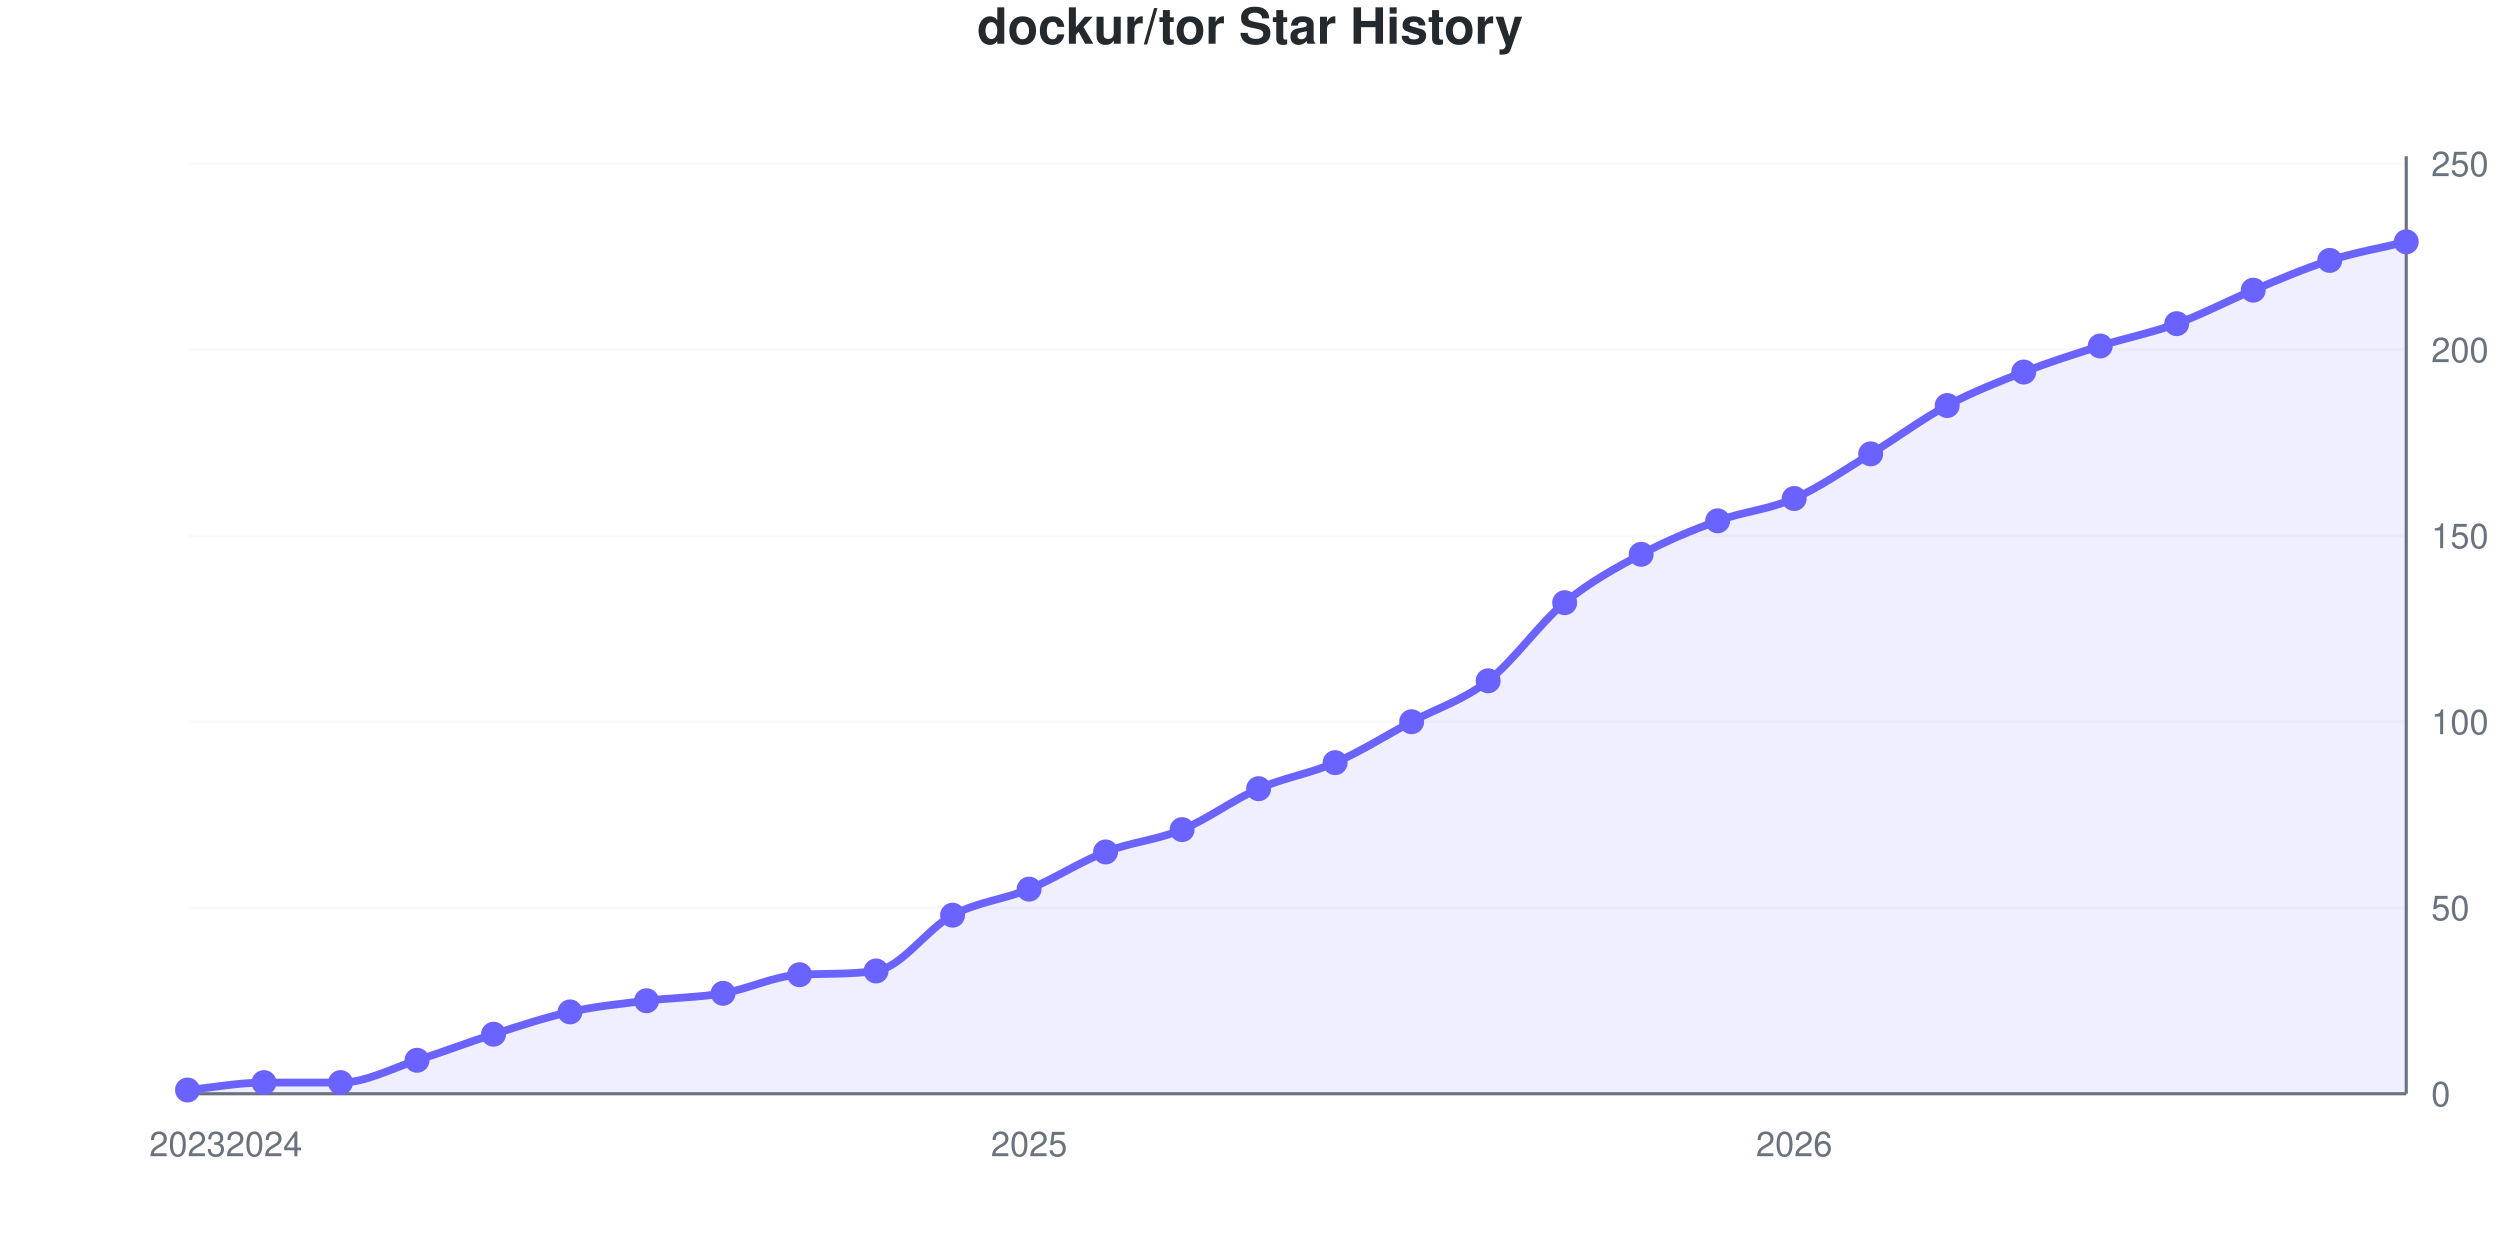
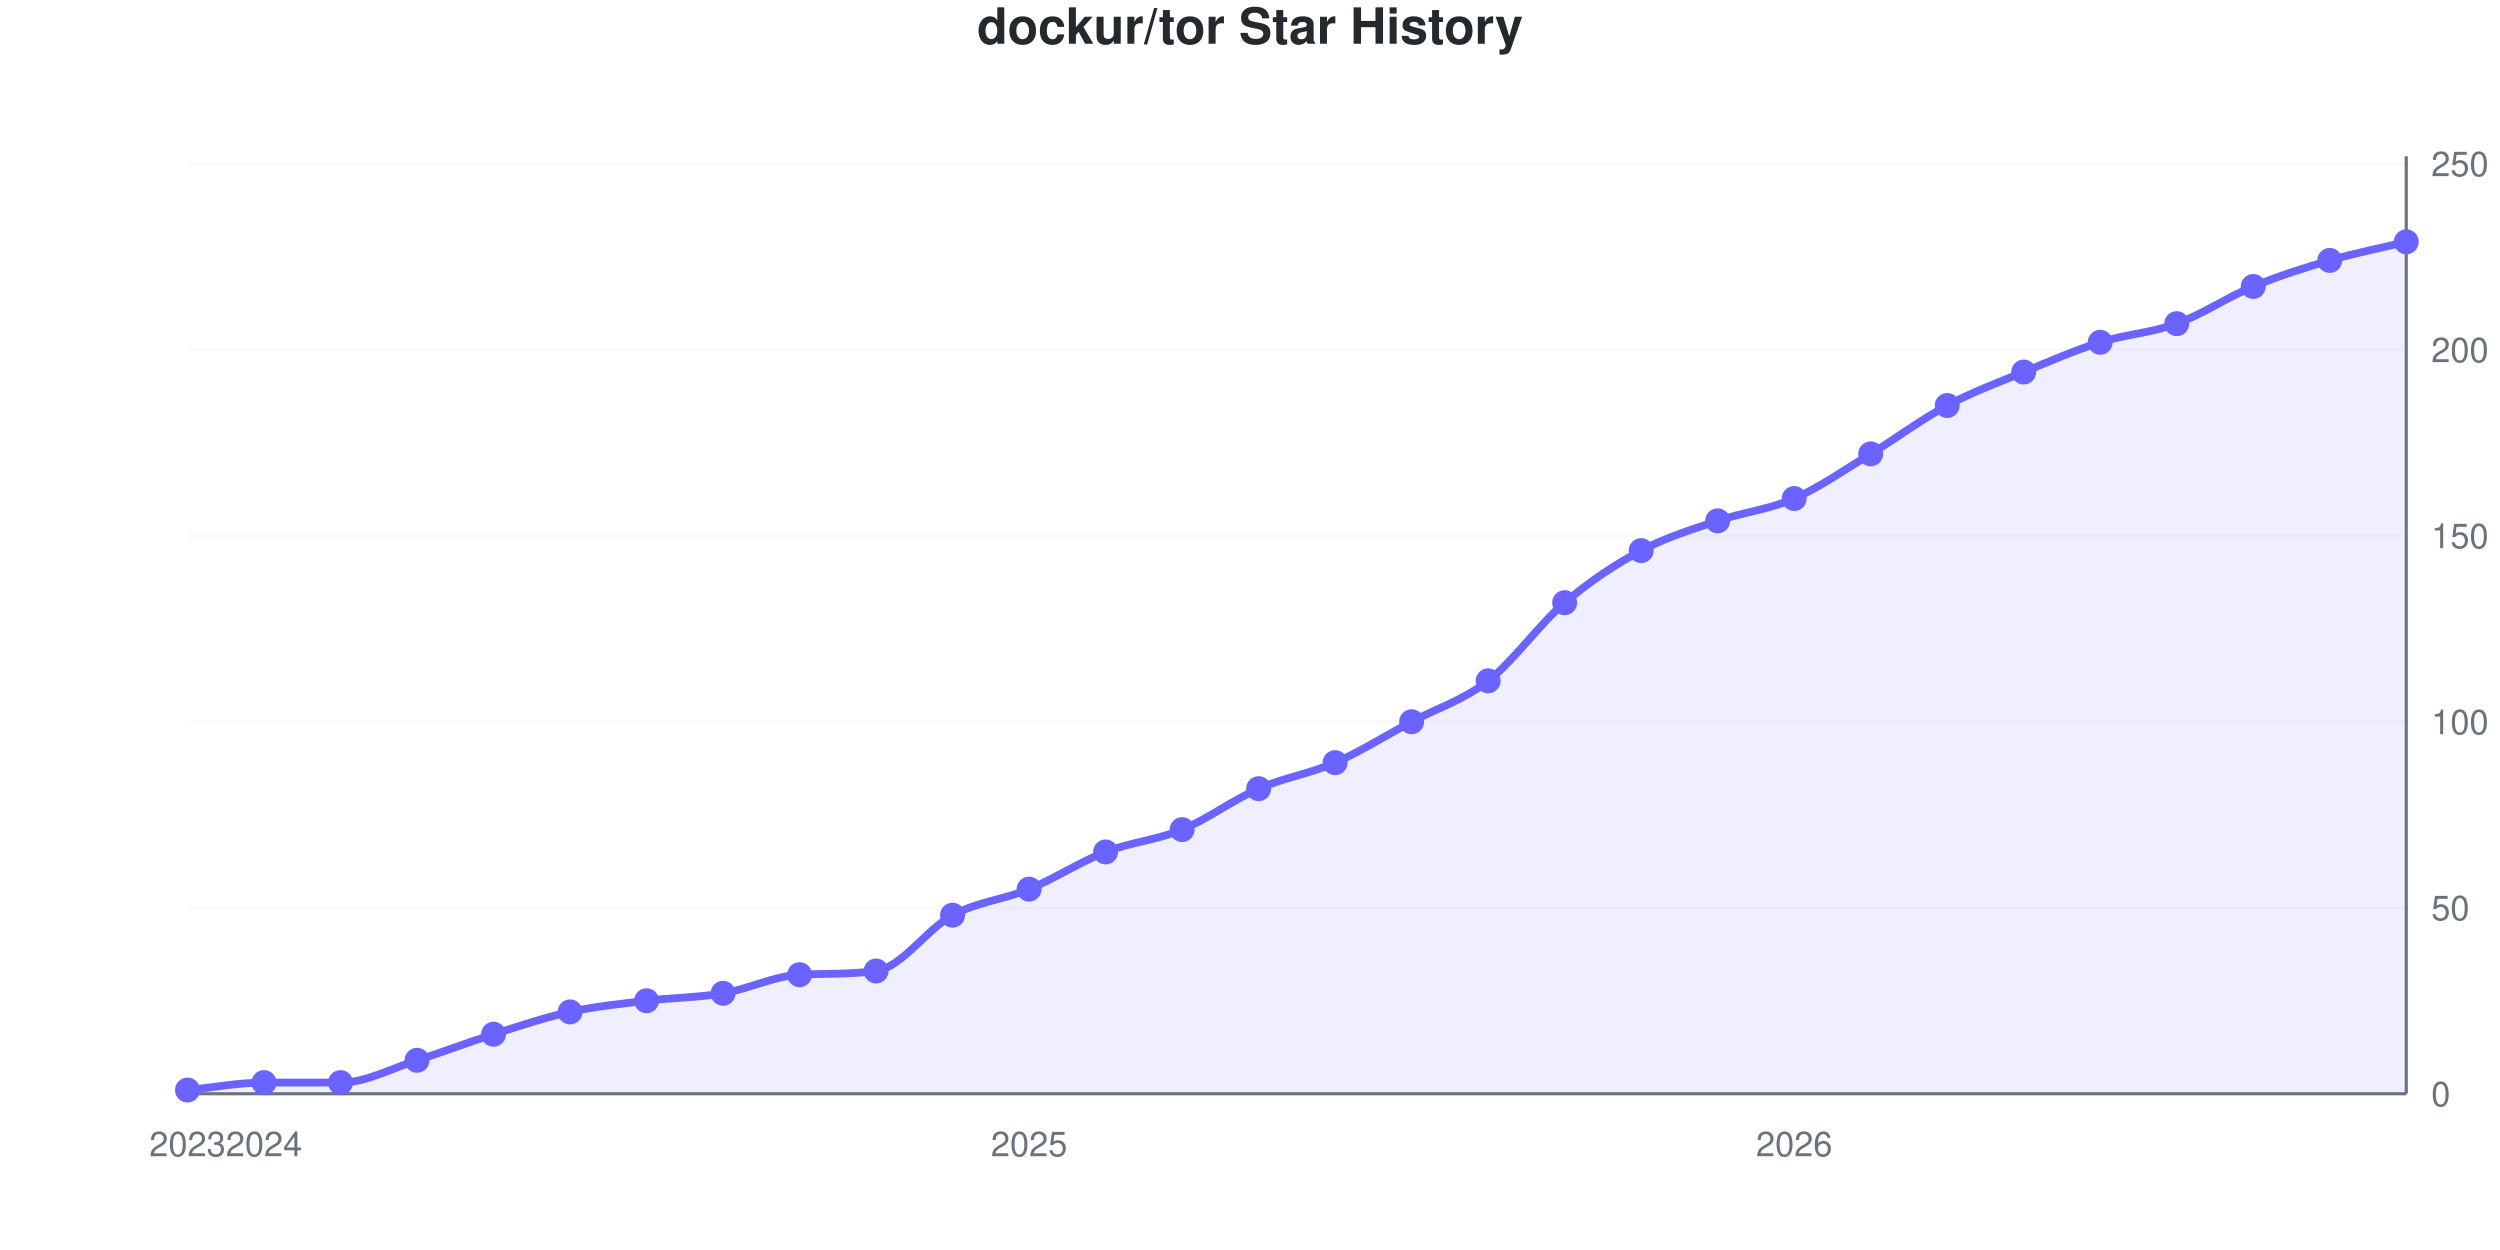
<svg xmlns="http://www.w3.org/2000/svg" viewBox="0 0 800 400" width="800" height="400" role="img">
  <style>
    @media (prefers-reduced-motion: no-preference) {
      @keyframes drawLine {
        to { stroke-dashoffset: 0; }
      }
      @keyframes fadeInPoint {
        0% { opacity: 0; }
        100% { opacity: 1; }
      }
      .data-line-0 {
        stroke-dasharray: 1162;
        stroke-dashoffset: 1162;
        animation: drawLine 2s ease-out forwards;
      }
      .data-point {
        opacity: 0;
        animation: fadeInPoint 0.5s ease-out forwards;
      }
    }
    .chart-bg { fill: #fff; }
    .chart-text { fill: #24292e; }
    .chart-muted { fill: #6a737d; }
    .chart-grid { stroke: #eee; }
    .chart-axis { stroke: #6a737d; }
    @media (prefers-color-scheme: dark) {
      .chart-bg { fill: #0d1117; }
      .chart-text { fill: #e6edf3; }
      .chart-muted { fill: #8b949e; }
      .chart-grid { stroke: #21262d; }
      .chart-axis { stroke: #8b949e; }
    }
  </style>
  <rect width="800" height="400" class="chart-bg" />
  <text x="400" y="14" text-anchor="middle" class="chart-text" font-size="16" font-weight="bold" font-family="-apple-system, BlinkMacSystemFont, 'Segoe UI', Helvetica, Arial, sans-serif">dockur/tor Star History</text>
  <g class="grid">
    <line x1="60" y1="350" x2="770" y2="350" class="chart-grid" stroke-opacity="0.3" />
    <text x="778" y="354" text-anchor="start" class="chart-muted" font-size="11" font-family="-apple-system, BlinkMacSystemFont, 'Segoe UI', Helvetica, Arial, sans-serif">0</text>
    <line x1="60" y1="290.476" x2="770" y2="290.476" class="chart-grid" stroke-opacity="0.3" />
    <text x="778" y="294.476" text-anchor="start" class="chart-muted" font-size="11" font-family="-apple-system, BlinkMacSystemFont, 'Segoe UI', Helvetica, Arial, sans-serif">50</text>
    <line x1="60" y1="230.952" x2="770" y2="230.952" class="chart-grid" stroke-opacity="0.3" />
    <text x="778" y="234.952" text-anchor="start" class="chart-muted" font-size="11" font-family="-apple-system, BlinkMacSystemFont, 'Segoe UI', Helvetica, Arial, sans-serif">100</text>
    <line x1="60" y1="171.429" x2="770" y2="171.429" class="chart-grid" stroke-opacity="0.3" />
    <text x="778" y="175.429" text-anchor="start" class="chart-muted" font-size="11" font-family="-apple-system, BlinkMacSystemFont, 'Segoe UI', Helvetica, Arial, sans-serif">150</text>
    <line x1="60" y1="111.905" x2="770" y2="111.905" class="chart-grid" stroke-opacity="0.3" />
    <text x="778" y="115.905" text-anchor="start" class="chart-muted" font-size="11" font-family="-apple-system, BlinkMacSystemFont, 'Segoe UI', Helvetica, Arial, sans-serif">200</text>
    <line x1="60" y1="52.381" x2="770" y2="52.381" class="chart-grid" stroke-opacity="0.3" />
    <text x="778" y="56.381" text-anchor="start" class="chart-muted" font-size="11" font-family="-apple-system, BlinkMacSystemFont, 'Segoe UI', Helvetica, Arial, sans-serif">250</text>
  </g>
  <g class="milestones">
    
  </g>
  <g class="x-axis">
    <text x="60" y="370" text-anchor="middle" class="chart-muted" font-size="11" font-family="-apple-system, BlinkMacSystemFont, 'Segoe UI', Helvetica, Arial, sans-serif">2023</text>
    <text x="84.483" y="370" text-anchor="middle" class="chart-muted" font-size="11" font-family="-apple-system, BlinkMacSystemFont, 'Segoe UI', Helvetica, Arial, sans-serif">2024</text>
    <text x="329.31" y="370" text-anchor="middle" class="chart-muted" font-size="11" font-family="-apple-system, BlinkMacSystemFont, 'Segoe UI', Helvetica, Arial, sans-serif">2025</text>
    <text x="574.138" y="370" text-anchor="middle" class="chart-muted" font-size="11" font-family="-apple-system, BlinkMacSystemFont, 'Segoe UI', Helvetica, Arial, sans-serif">2026</text>
  </g>
  <line x1="770" y1="50" x2="770" y2="350" class="chart-axis" stroke-width="1" />
  <line x1="60" y1="350" x2="770" y2="350" class="chart-axis" stroke-width="1" />
-   <path d="M60,350 L60,348.81 C68.161,348.016 76.322,346.429 84.483,346.429 C92.644,346.429 100.805,346.429 108.966,346.429 C117.126,346.429 125.287,341.865 133.448,339.286 C141.609,336.706 149.77,333.532 157.931,330.952 C166.092,328.373 174.253,325.595 182.414,323.81 C190.575,322.024 198.736,321.23 206.897,320.238 C215.057,319.246 223.218,319.246 231.379,317.857 C239.54,316.468 247.701,312.323 255.862,311.905 C264.023,311.487 272.184,311.829 280.345,310.714 C288.506,309.6 296.667,297.222 304.828,292.857 C312.989,288.492 321.149,287.897 329.31,284.524 C337.471,281.151 345.632,275.794 353.793,272.619 C361.954,269.444 370.115,268.849 378.276,265.476 C386.437,262.103 394.598,255.952 402.759,252.381 C410.92,248.81 419.08,247.619 427.241,244.048 C435.402,240.476 443.563,235.317 451.724,230.952 C459.885,226.587 468.046,224.206 476.207,217.857 C484.368,211.508 492.529,199.603 500.69,192.857 C508.851,186.111 517.011,181.746 525.172,177.381 C533.333,173.016 541.494,169.643 549.655,166.667 C557.816,163.69 565.977,163.095 574.138,159.524 C582.299,155.952 590.46,150.198 598.621,145.238 C606.782,140.278 614.943,134.127 623.103,129.762 C631.264,125.397 639.425,122.222 647.586,119.048 C655.747,115.873 663.908,113.294 672.069,110.714 C680.23,108.135 688.391,106.548 696.552,103.571 C704.713,100.595 712.874,96.23 721.034,92.857 C729.195,89.484 737.356,85.913 745.517,83.333 C753.678,80.754 761.839,79.365 770,77.381 L770,350 L60,350 Z" fill="#6b63ff" fill-opacity="0.1" />
-   <path d="M60,350 L60,348.81 C68.161,348.016 76.322,346.429 84.483,346.429 C92.644,346.429 100.805,346.429 108.966,346.429 C117.126,346.429 125.287,341.865 133.448,339.286 C141.609,336.706 149.77,333.532 157.931,330.952 C166.092,328.373 174.253,325.595 182.414,323.81 C190.575,322.024 198.736,321.23 206.897,320.238 C215.057,319.246 223.218,319.246 231.379,317.857 C239.54,316.468 247.701,312.323 255.862,311.905 C264.023,311.487 272.184,311.829 280.345,310.714 C288.506,309.6 296.667,297.222 304.828,292.857 C312.989,288.492 321.149,287.897 329.31,284.524 C337.471,281.151 345.632,275.794 353.793,272.619 C361.954,269.444 370.115,268.849 378.276,265.476 C386.437,262.103 394.598,255.952 402.759,252.381 C410.92,248.81 419.08,247.619 427.241,244.048 C435.402,240.476 443.563,235.317 451.724,230.952 C459.885,226.587 468.046,224.206 476.207,217.857 C484.368,211.508 492.529,199.603 500.69,192.857 C508.851,186.111 517.011,181.746 525.172,177.381 C533.333,173.016 541.494,169.643 549.655,166.667 C557.816,163.69 565.977,163.095 574.138,159.524 C582.299,155.952 590.46,150.198 598.621,145.238 C606.782,140.278 614.943,134.127 623.103,129.762 C631.264,125.397 639.425,122.222 647.586,119.048 C655.747,115.873 663.908,113.294 672.069,110.714 C680.23,108.135 688.391,106.548 696.552,103.571 C704.713,100.595 712.874,96.23 721.034,92.857 C729.195,89.484 737.356,85.913 745.517,83.333 C753.678,80.754 761.839,79.365 770,77.381" fill="none" stroke="#6b63ff" stroke-width="2.5" class="data-line-0" />
+   <path d="M60,350 L60,348.81 C68.161,348.016 76.322,346.429 84.483,346.429 C92.644,346.429 100.805,346.429 108.966,346.429 C117.126,346.429 125.287,341.865 133.448,339.286 C141.609,336.706 149.77,333.532 157.931,330.952 C166.092,328.373 174.253,325.595 182.414,323.81 C190.575,322.024 198.736,321.23 206.897,320.238 C215.057,319.246 223.218,319.246 231.379,317.857 C239.54,316.468 247.701,312.323 255.862,311.905 C264.023,311.487 272.184,311.829 280.345,310.714 C288.506,309.6 296.667,297.222 304.828,292.857 C312.989,288.492 321.149,287.897 329.31,284.524 C337.471,281.151 345.632,275.794 353.793,272.619 C361.954,269.444 370.115,268.849 378.276,265.476 C386.437,262.103 394.598,255.952 402.759,252.381 C410.92,248.81 419.08,247.619 427.241,244.048 C435.402,240.476 443.563,235.317 451.724,230.952 C459.885,226.587 468.046,224.206 476.207,217.857 C484.368,211.508 492.529,199.802 500.69,192.857 C508.851,185.913 517.011,180.556 525.172,176.19 C533.333,171.825 541.494,169.444 549.655,166.667 C557.816,163.889 565.977,163.095 574.138,159.524 C582.299,155.952 590.46,150.198 598.621,145.238 C606.782,140.278 614.943,134.127 623.103,129.762 C631.264,125.397 639.425,122.421 647.586,119.048 C655.747,115.675 663.908,112.103 672.069,109.524 C680.23,106.944 688.391,106.548 696.552,103.571 C704.713,100.595 712.874,95.04 721.034,91.667 C729.195,88.294 737.356,85.714 745.517,83.333 C753.678,80.952 761.839,79.365 770,77.381 L770,350 L60,350 Z" fill="#6b63ff" fill-opacity="0.1" />
+   <path d="M60,350 L60,348.81 C68.161,348.016 76.322,346.429 84.483,346.429 C92.644,346.429 100.805,346.429 108.966,346.429 C117.126,346.429 125.287,341.865 133.448,339.286 C141.609,336.706 149.77,333.532 157.931,330.952 C166.092,328.373 174.253,325.595 182.414,323.81 C190.575,322.024 198.736,321.23 206.897,320.238 C215.057,319.246 223.218,319.246 231.379,317.857 C239.54,316.468 247.701,312.323 255.862,311.905 C264.023,311.487 272.184,311.829 280.345,310.714 C288.506,309.6 296.667,297.222 304.828,292.857 C312.989,288.492 321.149,287.897 329.31,284.524 C337.471,281.151 345.632,275.794 353.793,272.619 C361.954,269.444 370.115,268.849 378.276,265.476 C386.437,262.103 394.598,255.952 402.759,252.381 C410.92,248.81 419.08,247.619 427.241,244.048 C435.402,240.476 443.563,235.317 451.724,230.952 C459.885,226.587 468.046,224.206 476.207,217.857 C484.368,211.508 492.529,199.802 500.69,192.857 C508.851,185.913 517.011,180.556 525.172,176.19 C533.333,171.825 541.494,169.444 549.655,166.667 C557.816,163.889 565.977,163.095 574.138,159.524 C582.299,155.952 590.46,150.198 598.621,145.238 C606.782,140.278 614.943,134.127 623.103,129.762 C631.264,125.397 639.425,122.421 647.586,119.048 C655.747,115.675 663.908,112.103 672.069,109.524 C680.23,106.944 688.391,106.548 696.552,103.571 C704.713,100.595 712.874,95.04 721.034,91.667 C729.195,88.294 737.356,85.714 745.517,83.333 C753.678,80.952 761.839,79.365 770,77.381" fill="none" stroke="#6b63ff" stroke-width="2.5" class="data-line-0" />
  <g class="points">
    <circle cx="60" cy="348.81" r="4" fill="#6b63ff" class="data-point" style="animation-delay: 1.50s" />
    <circle cx="84.483" cy="346.429" r="4" fill="#6b63ff" class="data-point" style="animation-delay: 1.55s" />
    <circle cx="108.966" cy="346.429" r="4" fill="#6b63ff" class="data-point" style="animation-delay: 1.60s" />
    <circle cx="133.448" cy="339.286" r="4" fill="#6b63ff" class="data-point" style="animation-delay: 1.65s" />
    <circle cx="157.931" cy="330.952" r="4" fill="#6b63ff" class="data-point" style="animation-delay: 1.70s" />
    <circle cx="182.414" cy="323.81" r="4" fill="#6b63ff" class="data-point" style="animation-delay: 1.75s" />
    <circle cx="206.897" cy="320.238" r="4" fill="#6b63ff" class="data-point" style="animation-delay: 1.80s" />
    <circle cx="231.379" cy="317.857" r="4" fill="#6b63ff" class="data-point" style="animation-delay: 1.85s" />
    <circle cx="255.862" cy="311.905" r="4" fill="#6b63ff" class="data-point" style="animation-delay: 1.90s" />
    <circle cx="280.345" cy="310.714" r="4" fill="#6b63ff" class="data-point" style="animation-delay: 1.95s" />
    <circle cx="304.828" cy="292.857" r="4" fill="#6b63ff" class="data-point" style="animation-delay: 2.00s" />
    <circle cx="329.31" cy="284.524" r="4" fill="#6b63ff" class="data-point" style="animation-delay: 2.05s" />
    <circle cx="353.793" cy="272.619" r="4" fill="#6b63ff" class="data-point" style="animation-delay: 2.10s" />
    <circle cx="378.276" cy="265.476" r="4" fill="#6b63ff" class="data-point" style="animation-delay: 2.15s" />
    <circle cx="402.759" cy="252.381" r="4" fill="#6b63ff" class="data-point" style="animation-delay: 2.20s" />
    <circle cx="427.241" cy="244.048" r="4" fill="#6b63ff" class="data-point" style="animation-delay: 2.25s" />
    <circle cx="451.724" cy="230.952" r="4" fill="#6b63ff" class="data-point" style="animation-delay: 2.30s" />
    <circle cx="476.207" cy="217.857" r="4" fill="#6b63ff" class="data-point" style="animation-delay: 2.35s" />
    <circle cx="500.69" cy="192.857" r="4" fill="#6b63ff" class="data-point" style="animation-delay: 2.40s" />
-     <circle cx="525.172" cy="177.381" r="4" fill="#6b63ff" class="data-point" style="animation-delay: 2.45s" />
+     <circle cx="525.172" cy="176.19" r="4" fill="#6b63ff" class="data-point" style="animation-delay: 2.45s" />
    <circle cx="549.655" cy="166.667" r="4" fill="#6b63ff" class="data-point" style="animation-delay: 2.50s" />
    <circle cx="574.138" cy="159.524" r="4" fill="#6b63ff" class="data-point" style="animation-delay: 2.55s" />
    <circle cx="598.621" cy="145.238" r="4" fill="#6b63ff" class="data-point" style="animation-delay: 2.60s" />
    <circle cx="623.103" cy="129.762" r="4" fill="#6b63ff" class="data-point" style="animation-delay: 2.65s" />
    <circle cx="647.586" cy="119.048" r="4" fill="#6b63ff" class="data-point" style="animation-delay: 2.70s" />
-     <circle cx="672.069" cy="110.714" r="4" fill="#6b63ff" class="data-point" style="animation-delay: 2.75s" />
+     <circle cx="672.069" cy="109.524" r="4" fill="#6b63ff" class="data-point" style="animation-delay: 2.75s" />
    <circle cx="696.552" cy="103.571" r="4" fill="#6b63ff" class="data-point" style="animation-delay: 2.80s" />
-     <circle cx="721.034" cy="92.857" r="4" fill="#6b63ff" class="data-point" style="animation-delay: 2.85s" />
+     <circle cx="721.034" cy="91.667" r="4" fill="#6b63ff" class="data-point" style="animation-delay: 2.85s" />
    <circle cx="745.517" cy="83.333" r="4" fill="#6b63ff" class="data-point" style="animation-delay: 2.90s" />
    <circle cx="770" cy="77.381" r="4" fill="#6b63ff" class="data-point" style="animation-delay: 2.95s" />
  </g>
</svg>
